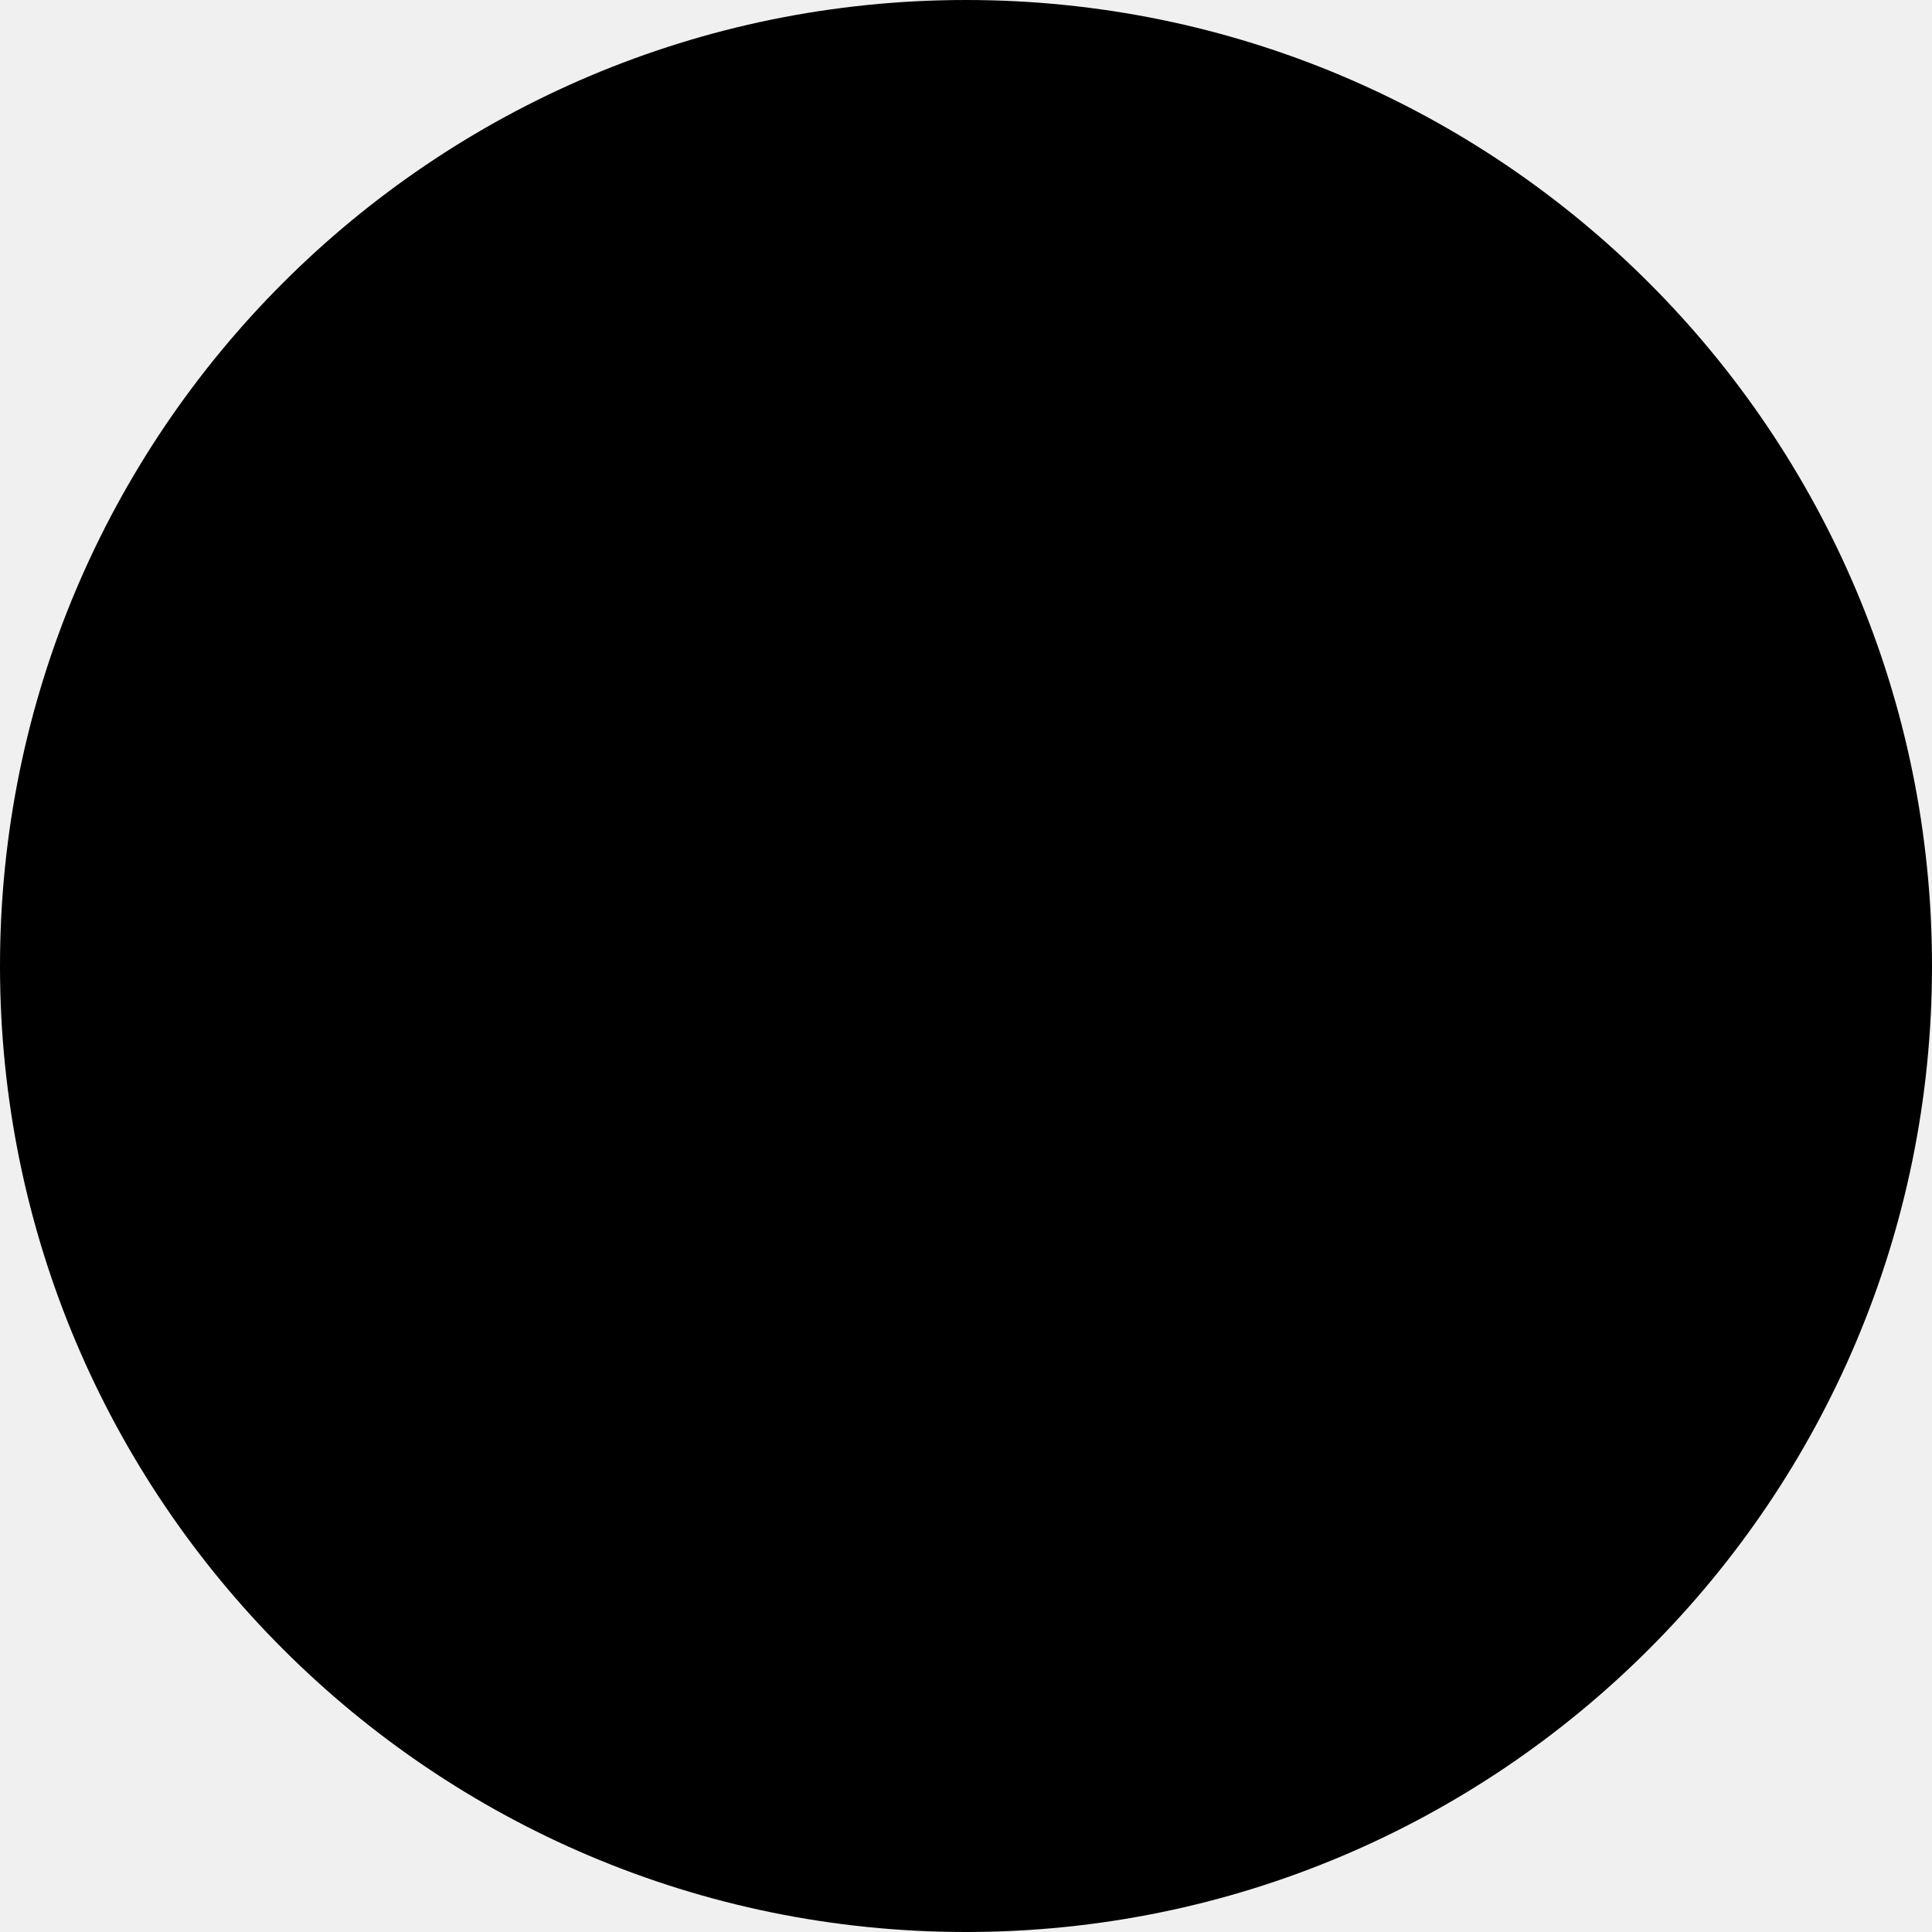
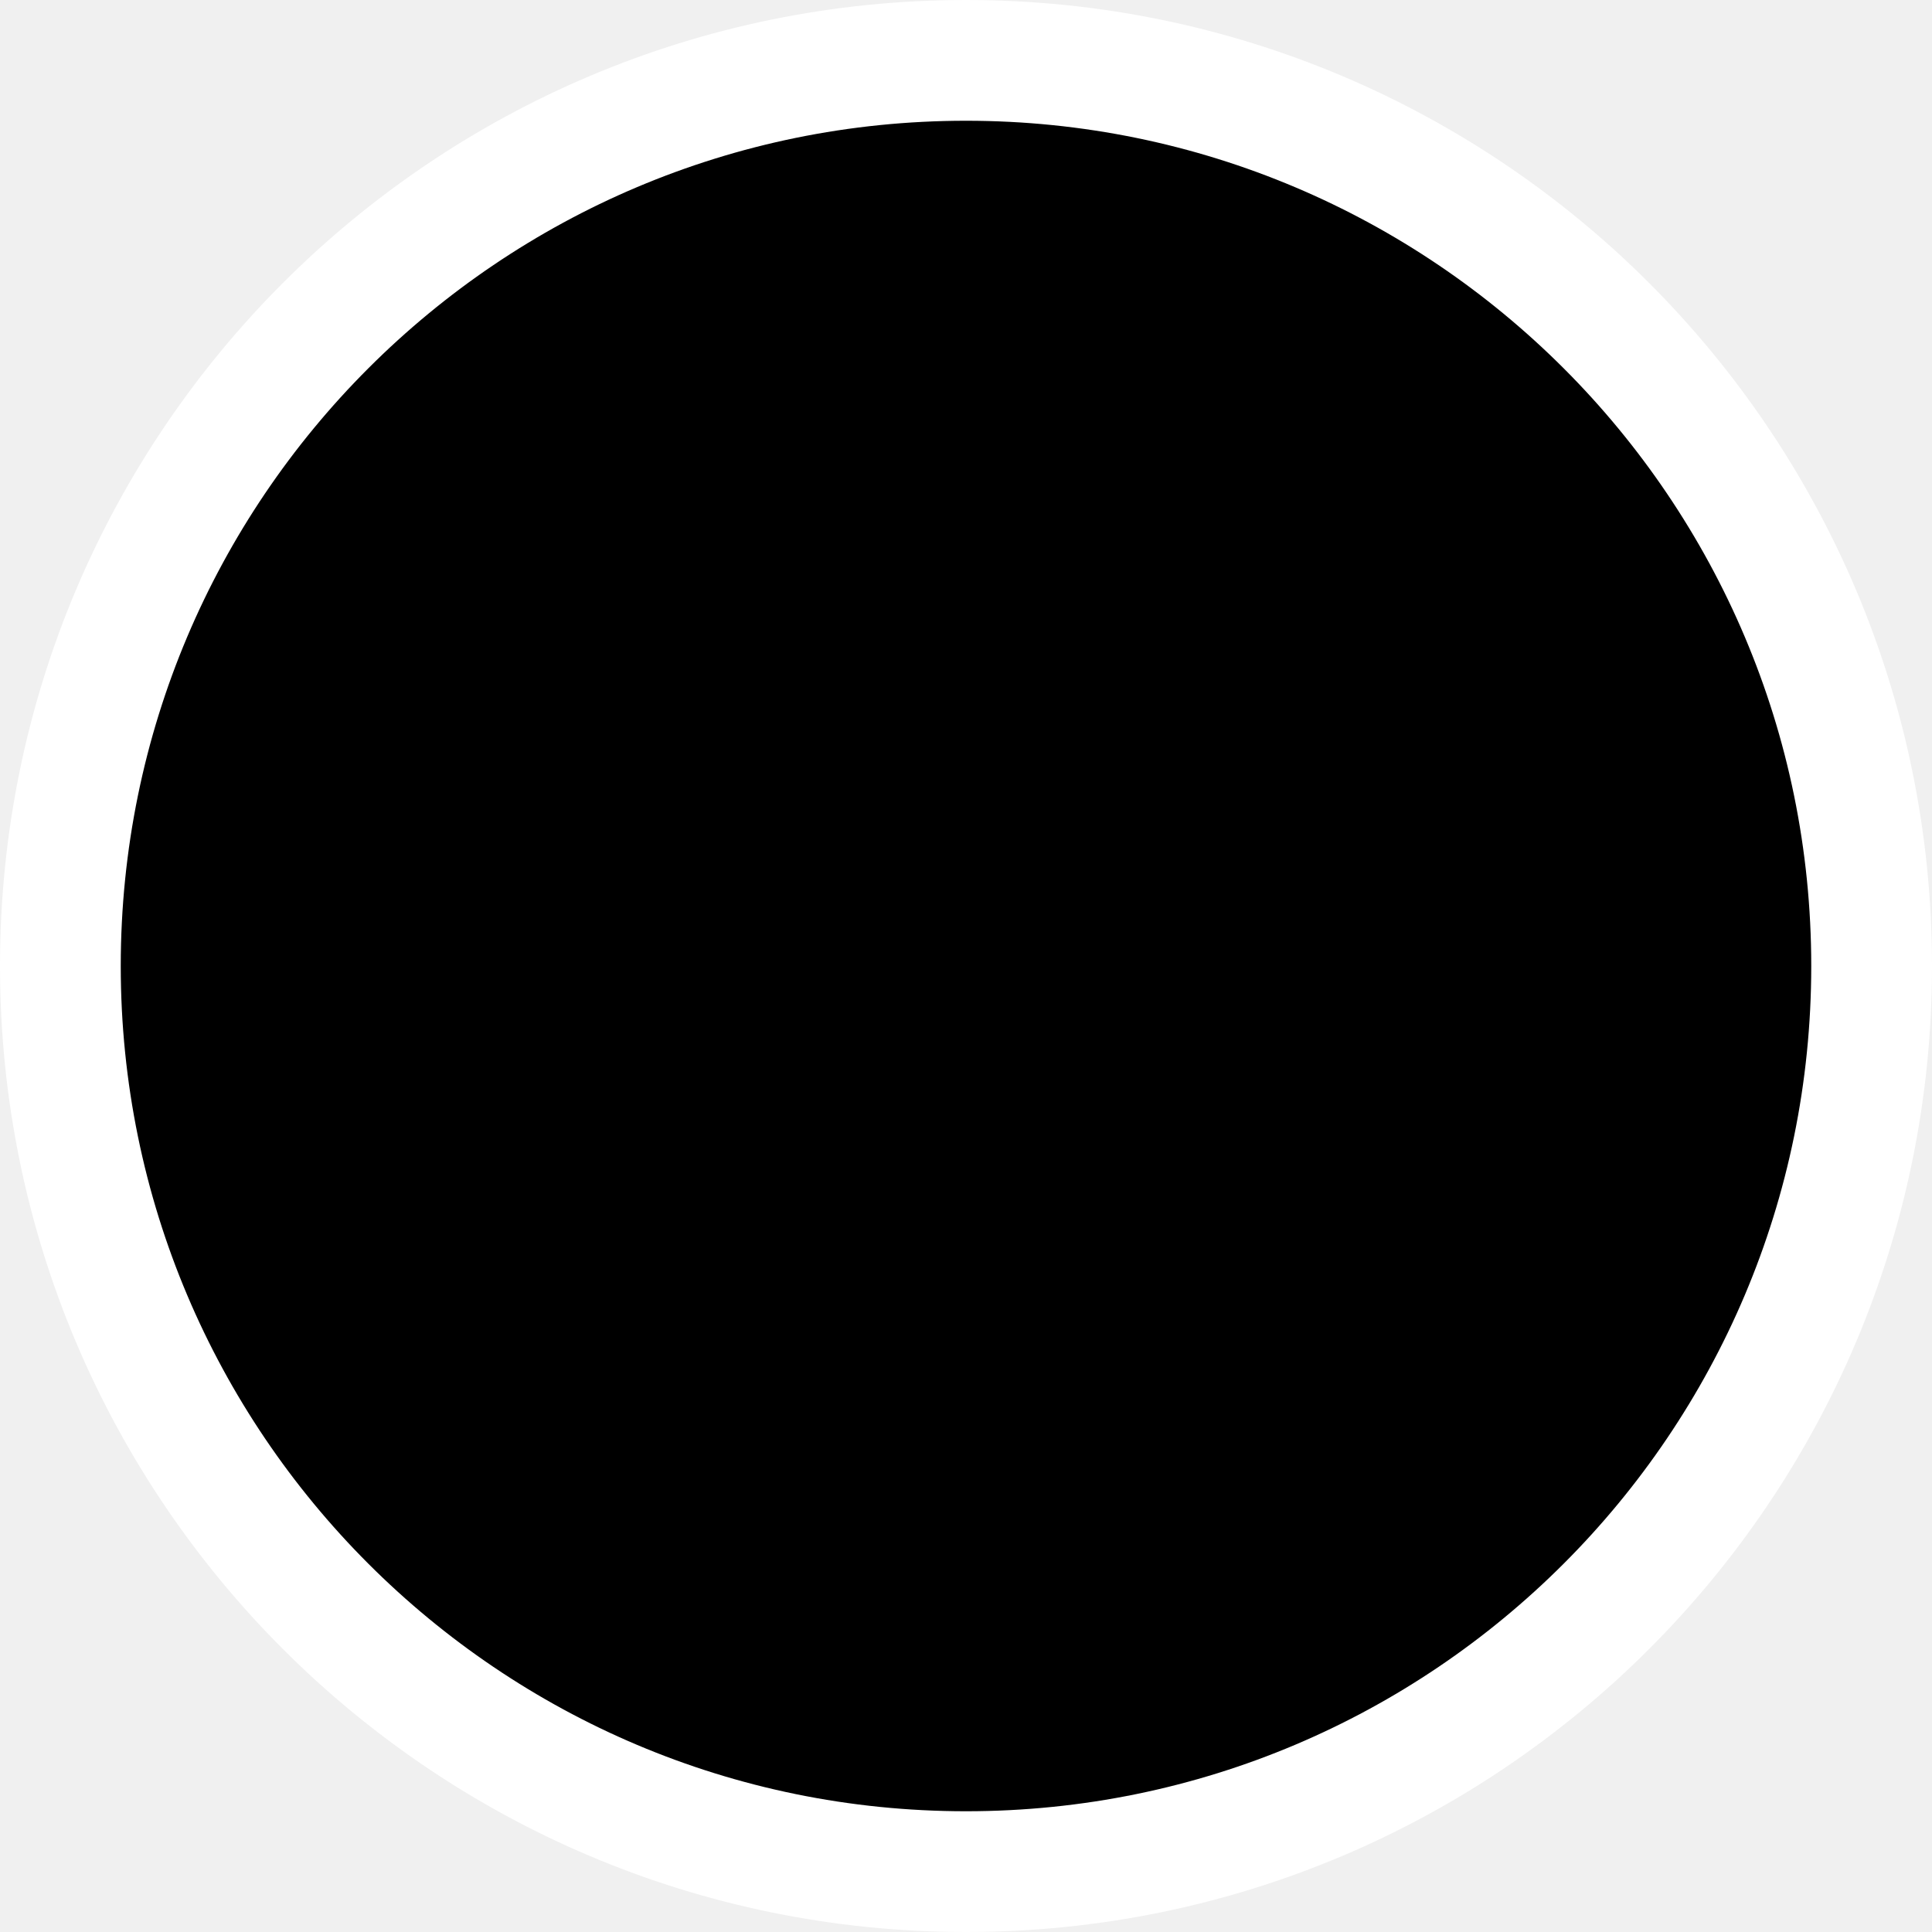
<svg xmlns="http://www.w3.org/2000/svg" id="Layer_1" data-name="Layer 1" viewBox="0 0 32 32">
-   <circle class="pointer" cx="16" cy="16" r="15" stroke="black" stroke-width="2px" />
+   <circle class="pointer" cx="16" cy="16" r="15" stroke="white" stroke-width="2px" />
</svg>
